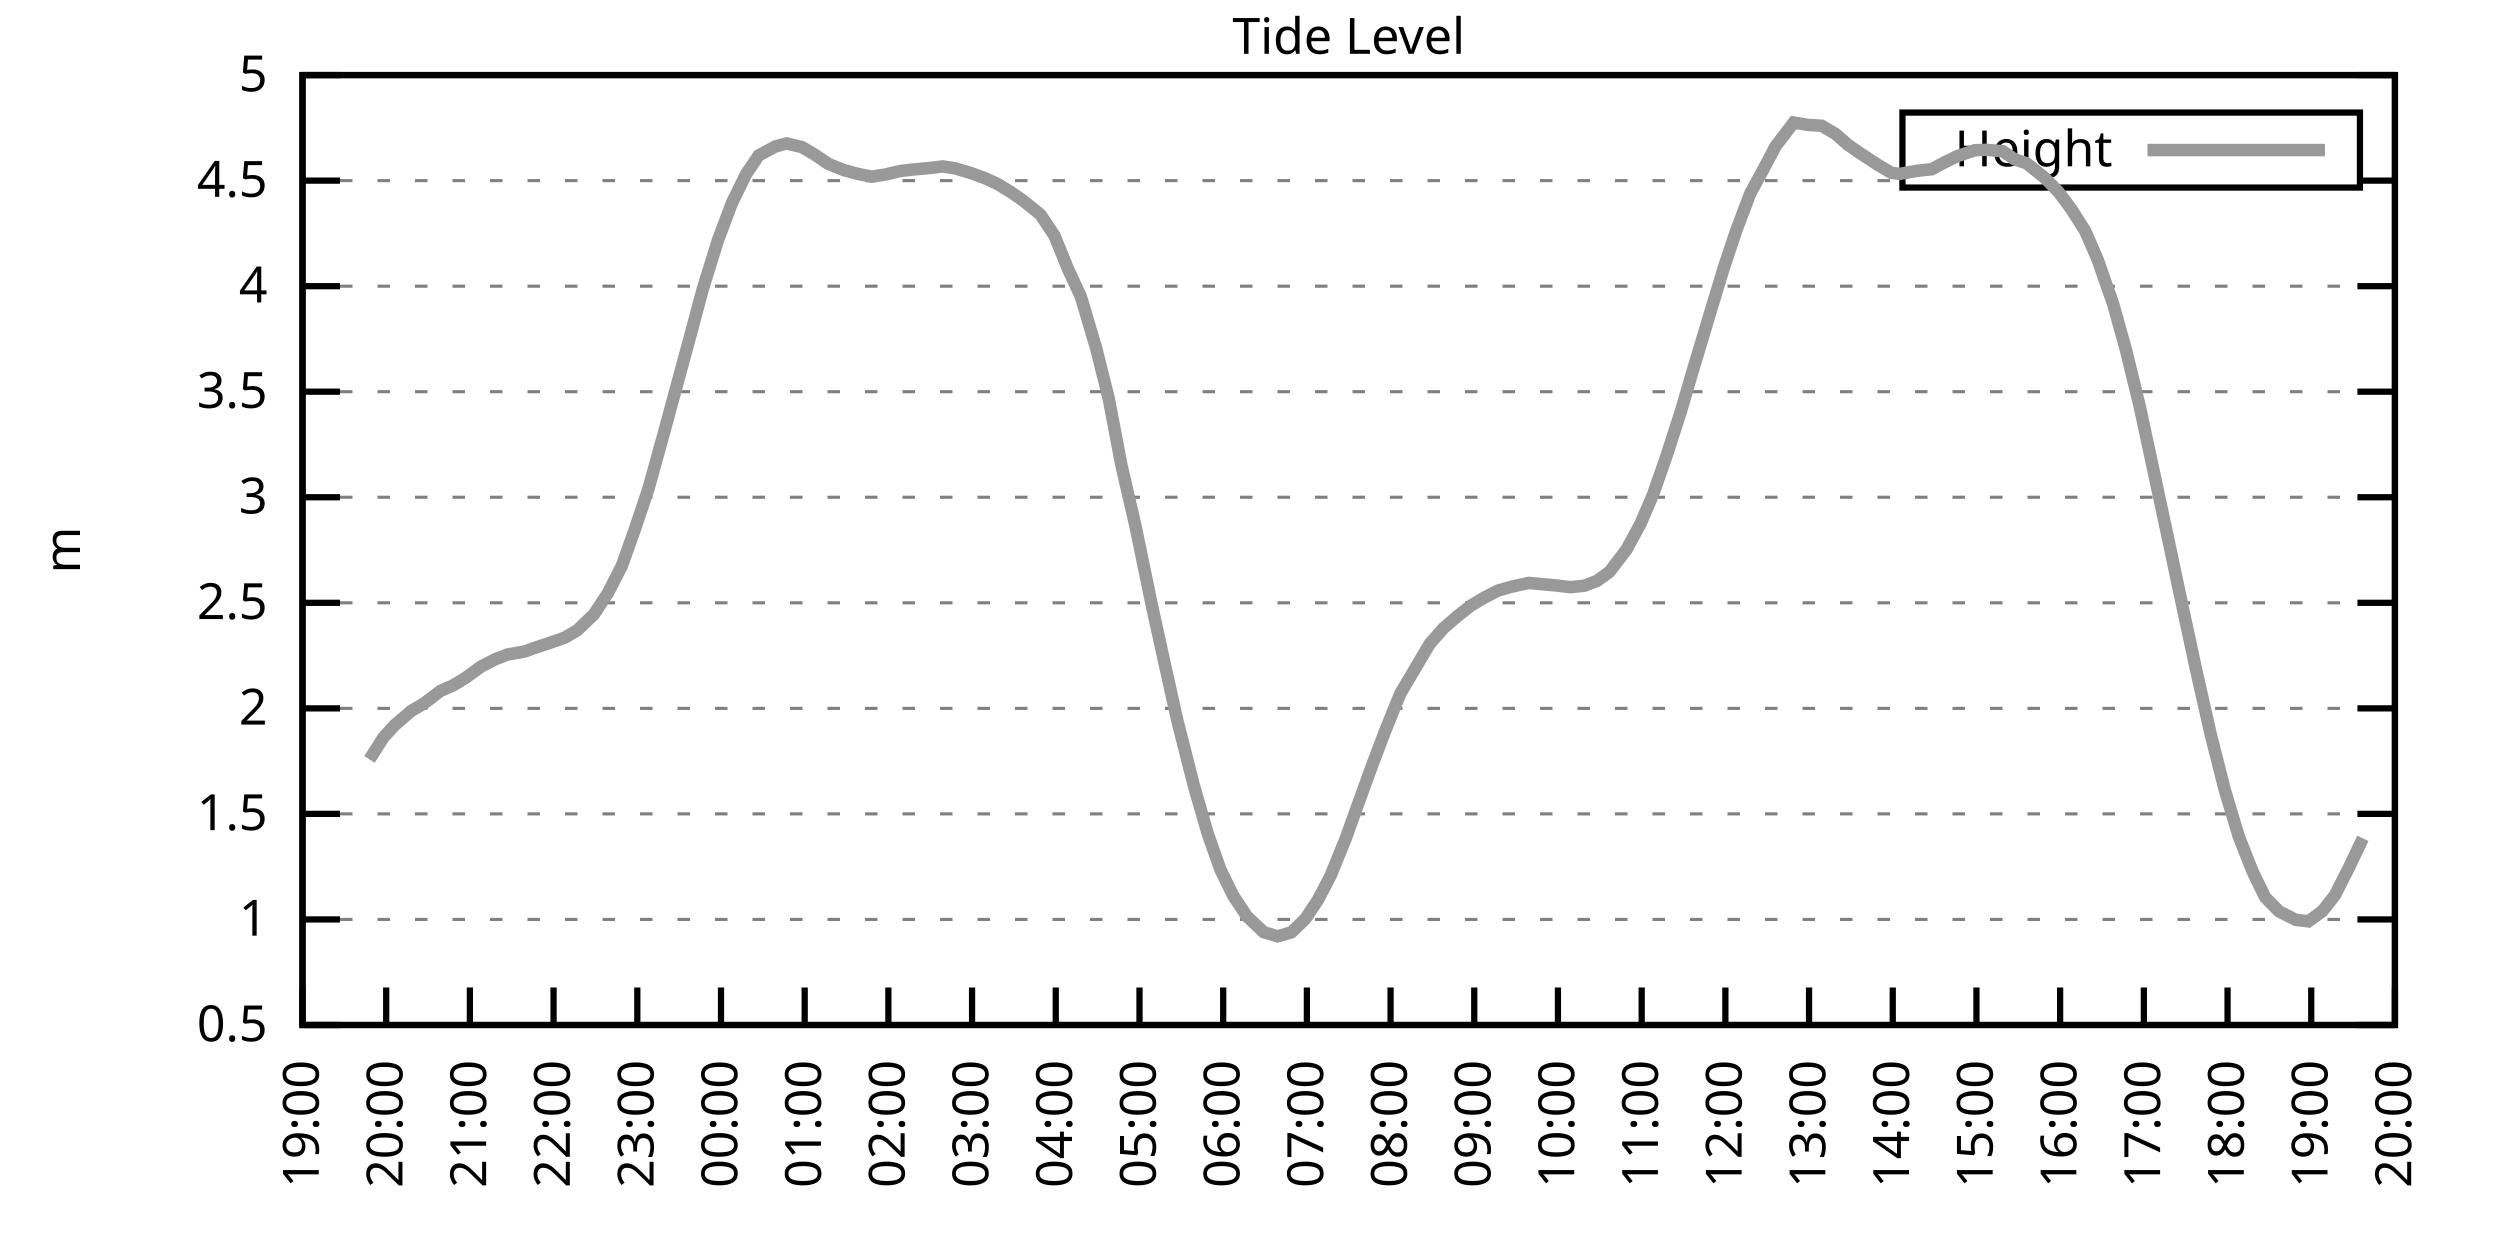
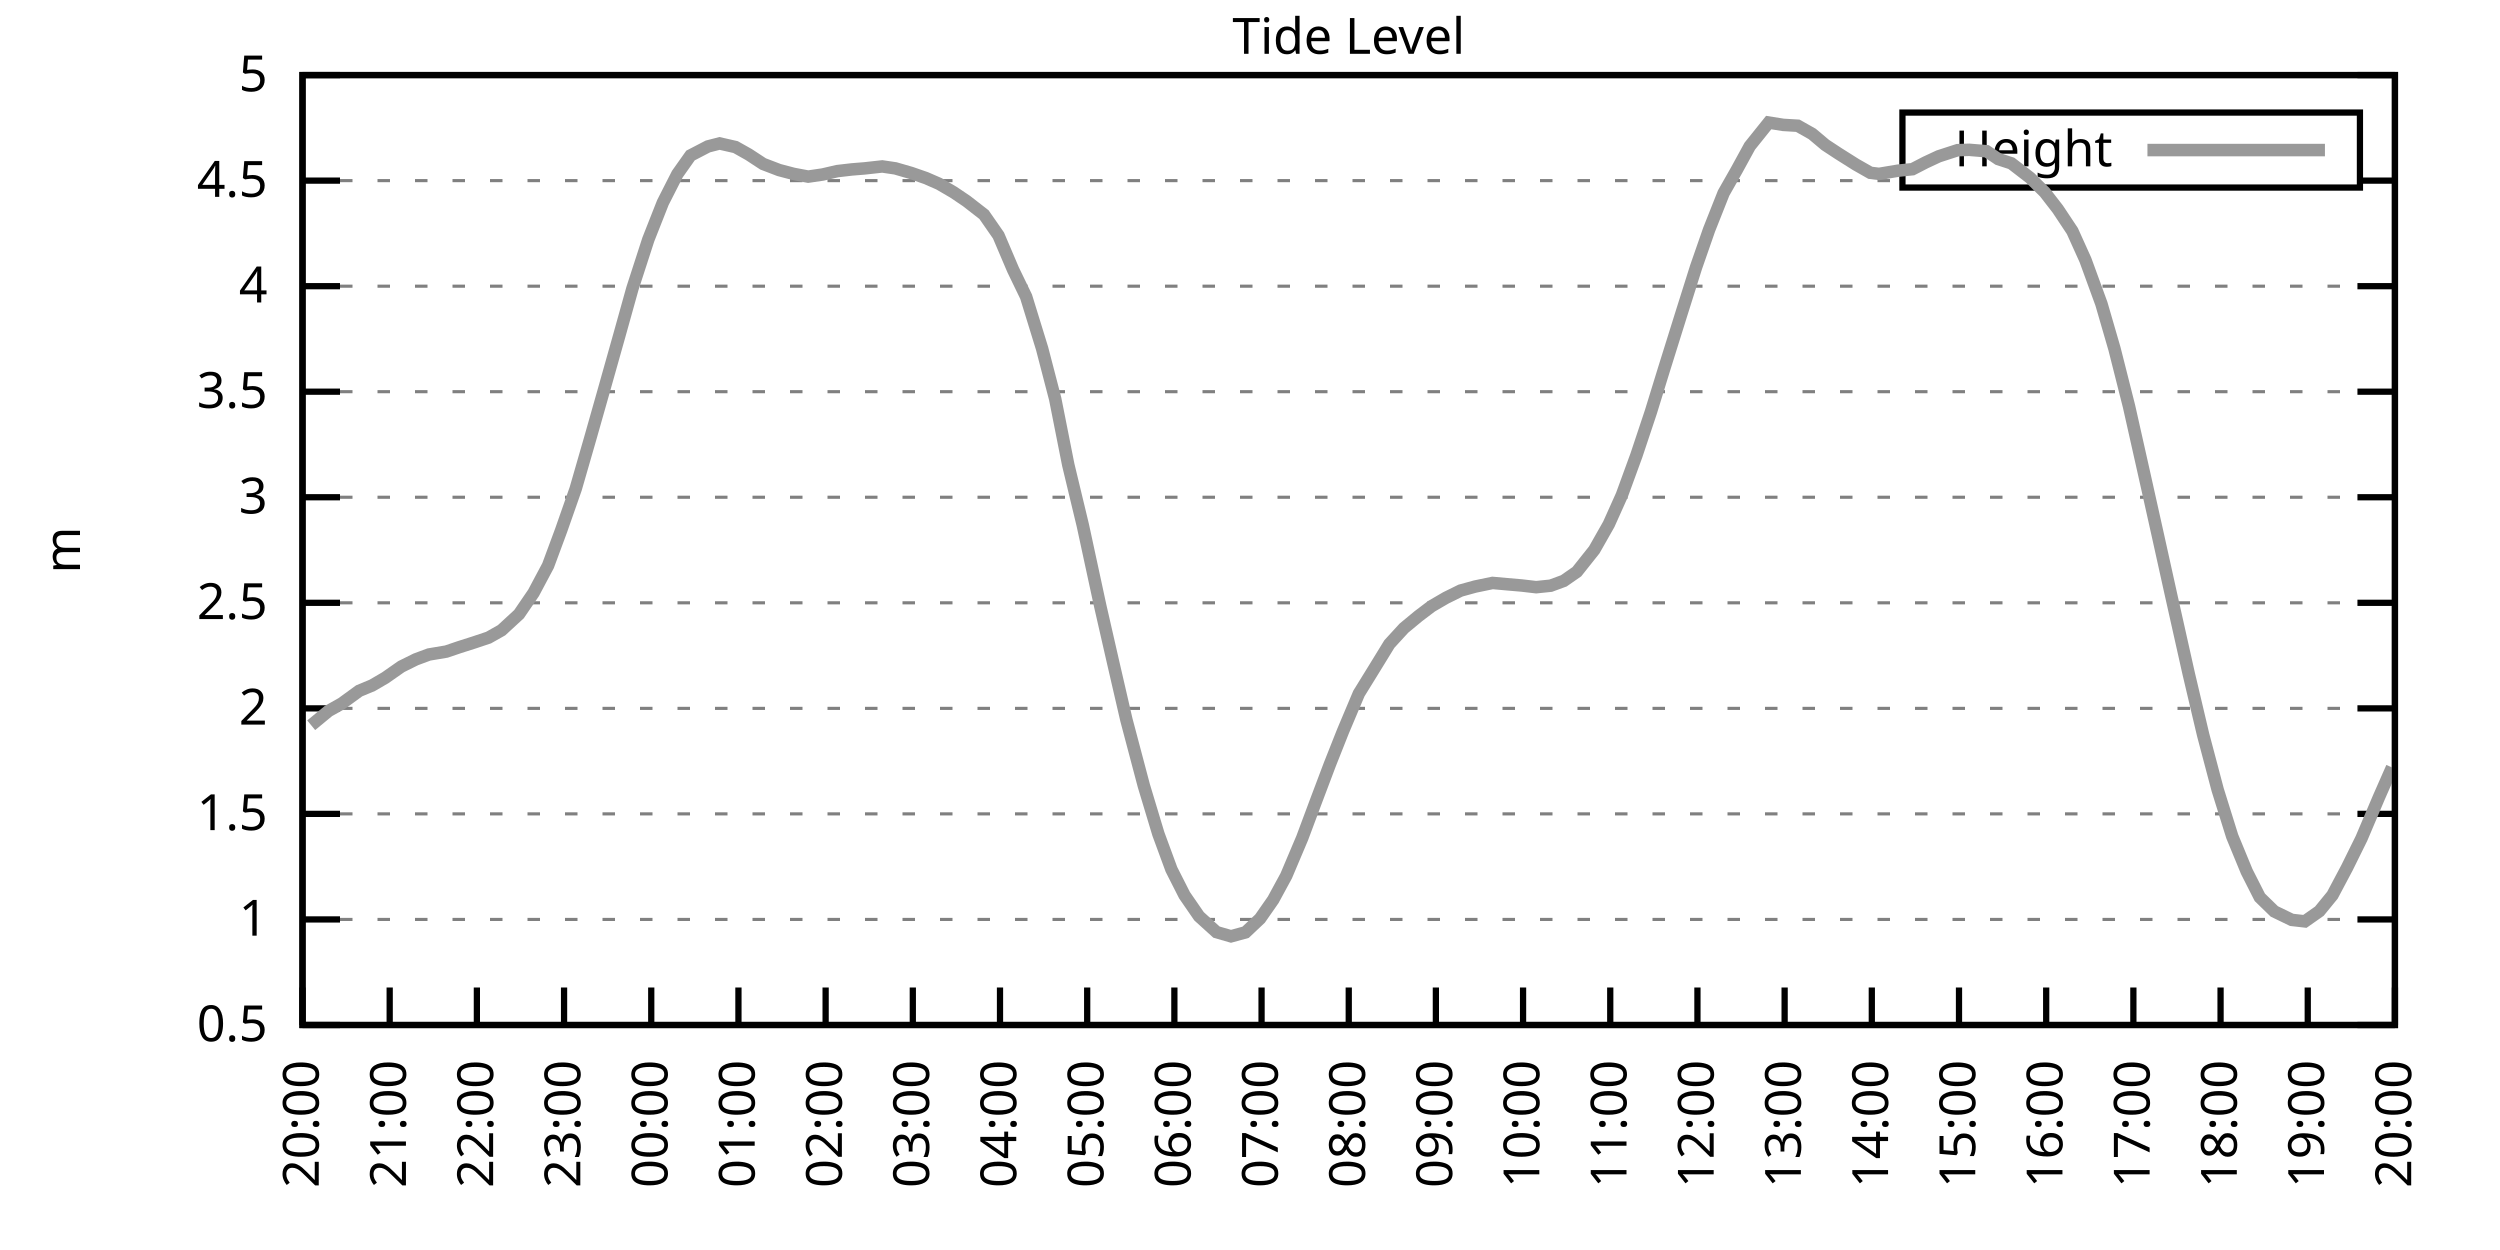
<svg xmlns="http://www.w3.org/2000/svg" xmlns:xlink="http://www.w3.org/1999/xlink" width="400" height="200" viewBox="0 0 400 200">
  <g id="gnuplot_canvas">
    <rect x="0" y="0" width="400" height="200" fill="none" />
    <defs>
      <circle id="gpDot" r="0.5" stroke-width="0.5" stroke="currentColor" />
      <path id="gpPt0" stroke-width="0.333" stroke="currentColor" d="M-1,0 h2 M0,-1 v2" />
      <path id="gpPt1" stroke-width="0.333" stroke="currentColor" d="M-1,-1 L1,1 M1,-1 L-1,1" />
      <path id="gpPt2" stroke-width="0.333" stroke="currentColor" d="M-1,0 L1,0 M0,-1 L0,1 M-1,-1 L1,1 M-1,1 L1,-1" />
      <rect id="gpPt3" stroke-width="0.333" stroke="currentColor" x="-1" y="-1" width="2" height="2" />
      <rect id="gpPt4" stroke-width="0.333" stroke="currentColor" fill="currentColor" x="-1" y="-1" width="2" height="2" />
      <circle id="gpPt5" stroke-width="0.333" stroke="currentColor" cx="0" cy="0" r="1" />
      <use xlink:href="#gpPt5" id="gpPt6" fill="currentColor" stroke="none" />
      <path id="gpPt7" stroke-width="0.333" stroke="currentColor" d="M0,-1.33 L-1.33,0.67 L1.33,0.67 z" />
      <use xlink:href="#gpPt7" id="gpPt8" fill="currentColor" stroke="none" />
      <use xlink:href="#gpPt7" id="gpPt9" stroke="currentColor" transform="rotate(180)" />
      <use xlink:href="#gpPt9" id="gpPt10" fill="currentColor" stroke="none" />
      <use xlink:href="#gpPt3" id="gpPt11" stroke="currentColor" transform="rotate(45)" />
      <use xlink:href="#gpPt11" id="gpPt12" fill="currentColor" stroke="none" />
      <path id="gpPt13" stroke-width="0.333" stroke="currentColor" d="M0,1.330 L1.265,0.411 L0.782,-1.067 L-0.782,-1.076 L-1.265,0.411 z" />
      <use xlink:href="#gpPt13" id="gpPt14" fill="currentColor" stroke="none" />
      <filter id="textbox" filterUnits="objectBoundingBox" x="0" y="0" height="1" width="1">
        <feFlood flood-color="white" flood-opacity="1" result="bgnd" />
        <feComposite in="SourceGraphic" in2="bgnd" operator="atop" />
      </filter>
      <filter id="greybox" filterUnits="objectBoundingBox" x="0" y="0" height="1" width="1">
        <feFlood flood-color="lightgrey" flood-opacity="1" result="grey" />
        <feComposite in="SourceGraphic" in2="grey" operator="atop" />
      </filter>
    </defs>
    <g fill="none" color="white" stroke="currentColor" stroke-width="1.00" stroke-linecap="butt" stroke-linejoin="miter">
</g>
    <g fill="none" color="black" stroke="currentColor" stroke-width="1.00" stroke-linecap="butt" stroke-linejoin="miter">
      <g stroke="none" shape-rendering="crispEdges">
        <polygon fill="rgb(255, 255, 255)" points="48.40,164.00 383.18,164.00 383.18,12.02 48.40,12.02 " />
      </g>
    </g>
    <g fill="none" color="black" stroke="currentColor" stroke-width="1.00" stroke-linecap="butt" stroke-linejoin="miter">
</g>
    <g fill="none" color="black" stroke="black" stroke-width="0.50" stroke-linecap="butt" stroke-linejoin="miter">
</g>
    <g fill="none" color="gray" stroke="currentColor" stroke-width="0.50" stroke-linecap="butt" stroke-linejoin="miter">
      <path stroke="gray" stroke-dasharray="2,4" class="gridline" d="M48.40,164.00 L383.19,164.00  " />
    </g>
    <g fill="none" color="gray" stroke="gray" stroke-width="1.00" stroke-linecap="butt" stroke-linejoin="miter">
</g>
    <g fill="none" color="black" stroke="currentColor" stroke-width="1.00" stroke-linecap="butt" stroke-linejoin="miter">
      <path stroke="black" d="M48.40,164.00 L54.40,164.00 M383.19,164.00 L377.19,164.00  " />
      <g transform="translate(42.80,166.60)" stroke="none" fill="black" font-family="Sans" font-size="8.00" text-anchor="end">
        <text>
          <tspan font-family="Sans"> 0.5</tspan>
        </text>
      </g>
    </g>
    <g fill="none" color="black" stroke="currentColor" stroke-width="1.00" stroke-linecap="butt" stroke-linejoin="miter">
</g>
    <g fill="none" color="black" stroke="black" stroke-width="0.50" stroke-linecap="butt" stroke-linejoin="miter">
</g>
    <g fill="none" color="gray" stroke="currentColor" stroke-width="0.50" stroke-linecap="butt" stroke-linejoin="miter">
      <path stroke="gray" stroke-dasharray="2,4" class="gridline" d="M48.40,147.11 L383.19,147.11  " />
    </g>
    <g fill="none" color="gray" stroke="gray" stroke-width="1.00" stroke-linecap="butt" stroke-linejoin="miter">
</g>
    <g fill="none" color="black" stroke="currentColor" stroke-width="1.00" stroke-linecap="butt" stroke-linejoin="miter">
      <path stroke="black" d="M48.40,147.11 L54.40,147.11 M383.19,147.11 L377.19,147.11  " />
      <g transform="translate(42.80,149.71)" stroke="none" fill="black" font-family="Sans" font-size="8.00" text-anchor="end">
        <text>
          <tspan font-family="Sans"> 1</tspan>
        </text>
      </g>
    </g>
    <g fill="none" color="black" stroke="currentColor" stroke-width="1.00" stroke-linecap="butt" stroke-linejoin="miter">
</g>
    <g fill="none" color="black" stroke="black" stroke-width="0.50" stroke-linecap="butt" stroke-linejoin="miter">
</g>
    <g fill="none" color="gray" stroke="currentColor" stroke-width="0.50" stroke-linecap="butt" stroke-linejoin="miter">
      <path stroke="gray" stroke-dasharray="2,4" class="gridline" d="M48.40,130.22 L383.19,130.22  " />
    </g>
    <g fill="none" color="gray" stroke="gray" stroke-width="1.00" stroke-linecap="butt" stroke-linejoin="miter">
</g>
    <g fill="none" color="black" stroke="currentColor" stroke-width="1.00" stroke-linecap="butt" stroke-linejoin="miter">
      <path stroke="black" d="M48.40,130.22 L54.40,130.22 M383.19,130.22 L377.19,130.22  " />
      <g transform="translate(42.80,132.82)" stroke="none" fill="black" font-family="Sans" font-size="8.00" text-anchor="end">
        <text>
          <tspan font-family="Sans"> 1.5</tspan>
        </text>
      </g>
    </g>
    <g fill="none" color="black" stroke="currentColor" stroke-width="1.00" stroke-linecap="butt" stroke-linejoin="miter">
</g>
    <g fill="none" color="black" stroke="black" stroke-width="0.50" stroke-linecap="butt" stroke-linejoin="miter">
</g>
    <g fill="none" color="gray" stroke="currentColor" stroke-width="0.50" stroke-linecap="butt" stroke-linejoin="miter">
      <path stroke="gray" stroke-dasharray="2,4" class="gridline" d="M48.40,113.34 L383.19,113.34  " />
    </g>
    <g fill="none" color="gray" stroke="gray" stroke-width="1.00" stroke-linecap="butt" stroke-linejoin="miter">
</g>
    <g fill="none" color="black" stroke="currentColor" stroke-width="1.00" stroke-linecap="butt" stroke-linejoin="miter">
      <path stroke="black" d="M48.40,113.34 L54.40,113.34 M383.19,113.34 L377.19,113.34  " />
      <g transform="translate(42.80,115.94)" stroke="none" fill="black" font-family="Sans" font-size="8.00" text-anchor="end">
        <text>
          <tspan font-family="Sans"> 2</tspan>
        </text>
      </g>
    </g>
    <g fill="none" color="black" stroke="currentColor" stroke-width="1.00" stroke-linecap="butt" stroke-linejoin="miter">
</g>
    <g fill="none" color="black" stroke="black" stroke-width="0.50" stroke-linecap="butt" stroke-linejoin="miter">
</g>
    <g fill="none" color="gray" stroke="currentColor" stroke-width="0.50" stroke-linecap="butt" stroke-linejoin="miter">
      <path stroke="gray" stroke-dasharray="2,4" class="gridline" d="M48.40,96.45 L383.19,96.45  " />
    </g>
    <g fill="none" color="gray" stroke="gray" stroke-width="1.00" stroke-linecap="butt" stroke-linejoin="miter">
</g>
    <g fill="none" color="black" stroke="currentColor" stroke-width="1.00" stroke-linecap="butt" stroke-linejoin="miter">
      <path stroke="black" d="M48.40,96.45 L54.40,96.45 M383.19,96.45 L377.19,96.45  " />
      <g transform="translate(42.80,99.05)" stroke="none" fill="black" font-family="Sans" font-size="8.00" text-anchor="end">
        <text>
          <tspan font-family="Sans"> 2.5</tspan>
        </text>
      </g>
    </g>
    <g fill="none" color="black" stroke="currentColor" stroke-width="1.00" stroke-linecap="butt" stroke-linejoin="miter">
</g>
    <g fill="none" color="black" stroke="black" stroke-width="0.50" stroke-linecap="butt" stroke-linejoin="miter">
</g>
    <g fill="none" color="gray" stroke="currentColor" stroke-width="0.50" stroke-linecap="butt" stroke-linejoin="miter">
      <path stroke="gray" stroke-dasharray="2,4" class="gridline" d="M48.40,79.56 L383.19,79.56  " />
    </g>
    <g fill="none" color="gray" stroke="gray" stroke-width="1.00" stroke-linecap="butt" stroke-linejoin="miter">
</g>
    <g fill="none" color="black" stroke="currentColor" stroke-width="1.00" stroke-linecap="butt" stroke-linejoin="miter">
      <path stroke="black" d="M48.40,79.56 L54.40,79.56 M383.19,79.56 L377.19,79.56  " />
      <g transform="translate(42.80,82.16)" stroke="none" fill="black" font-family="Sans" font-size="8.00" text-anchor="end">
        <text>
          <tspan font-family="Sans"> 3</tspan>
        </text>
      </g>
    </g>
    <g fill="none" color="black" stroke="currentColor" stroke-width="1.00" stroke-linecap="butt" stroke-linejoin="miter">
</g>
    <g fill="none" color="black" stroke="black" stroke-width="0.50" stroke-linecap="butt" stroke-linejoin="miter">
</g>
    <g fill="none" color="gray" stroke="currentColor" stroke-width="0.50" stroke-linecap="butt" stroke-linejoin="miter">
      <path stroke="gray" stroke-dasharray="2,4" class="gridline" d="M48.40,62.67 L383.19,62.67  " />
    </g>
    <g fill="none" color="gray" stroke="gray" stroke-width="1.00" stroke-linecap="butt" stroke-linejoin="miter">
</g>
    <g fill="none" color="black" stroke="currentColor" stroke-width="1.00" stroke-linecap="butt" stroke-linejoin="miter">
      <path stroke="black" d="M48.40,62.67 L54.40,62.67 M383.19,62.67 L377.19,62.67  " />
      <g transform="translate(42.80,65.27)" stroke="none" fill="black" font-family="Sans" font-size="8.00" text-anchor="end">
        <text>
          <tspan font-family="Sans"> 3.5</tspan>
        </text>
      </g>
    </g>
    <g fill="none" color="black" stroke="currentColor" stroke-width="1.00" stroke-linecap="butt" stroke-linejoin="miter">
</g>
    <g fill="none" color="black" stroke="black" stroke-width="0.50" stroke-linecap="butt" stroke-linejoin="miter">
</g>
    <g fill="none" color="gray" stroke="currentColor" stroke-width="0.50" stroke-linecap="butt" stroke-linejoin="miter">
      <path stroke="gray" stroke-dasharray="2,4" class="gridline" d="M48.40,45.79 L383.19,45.79  " />
    </g>
    <g fill="none" color="gray" stroke="gray" stroke-width="1.00" stroke-linecap="butt" stroke-linejoin="miter">
</g>
    <g fill="none" color="black" stroke="currentColor" stroke-width="1.00" stroke-linecap="butt" stroke-linejoin="miter">
      <path stroke="black" d="M48.40,45.79 L54.40,45.79 M383.19,45.79 L377.19,45.79  " />
      <g transform="translate(42.80,48.39)" stroke="none" fill="black" font-family="Sans" font-size="8.00" text-anchor="end">
        <text>
          <tspan font-family="Sans"> 4</tspan>
        </text>
      </g>
    </g>
    <g fill="none" color="black" stroke="currentColor" stroke-width="1.00" stroke-linecap="butt" stroke-linejoin="miter">
</g>
    <g fill="none" color="black" stroke="black" stroke-width="0.50" stroke-linecap="butt" stroke-linejoin="miter">
</g>
    <g fill="none" color="gray" stroke="currentColor" stroke-width="0.50" stroke-linecap="butt" stroke-linejoin="miter">
      <path stroke="gray" stroke-dasharray="2,4" class="gridline" d="M48.40,28.90 L304.39,28.90 M377.59,28.90 L383.19,28.90  " />
    </g>
    <g fill="none" color="gray" stroke="gray" stroke-width="1.00" stroke-linecap="butt" stroke-linejoin="miter">
</g>
    <g fill="none" color="black" stroke="currentColor" stroke-width="1.00" stroke-linecap="butt" stroke-linejoin="miter">
      <path stroke="black" d="M48.40,28.90 L54.40,28.90 M383.19,28.90 L377.19,28.90  " />
      <g transform="translate(42.80,31.50)" stroke="none" fill="black" font-family="Sans" font-size="8.00" text-anchor="end">
        <text>
          <tspan font-family="Sans"> 4.5</tspan>
        </text>
      </g>
    </g>
    <g fill="none" color="black" stroke="currentColor" stroke-width="1.00" stroke-linecap="butt" stroke-linejoin="miter">
</g>
    <g fill="none" color="black" stroke="black" stroke-width="0.50" stroke-linecap="butt" stroke-linejoin="miter">
</g>
    <g fill="none" color="gray" stroke="currentColor" stroke-width="0.50" stroke-linecap="butt" stroke-linejoin="miter">
      <path stroke="gray" stroke-dasharray="2,4" class="gridline" d="M48.40,12.01 L383.19,12.01  " />
    </g>
    <g fill="none" color="gray" stroke="gray" stroke-width="1.00" stroke-linecap="butt" stroke-linejoin="miter">
</g>
    <g fill="none" color="black" stroke="currentColor" stroke-width="1.00" stroke-linecap="butt" stroke-linejoin="miter">
      <path stroke="black" d="M48.40,12.01 L54.40,12.01 M383.19,12.01 L377.19,12.01  " />
      <g transform="translate(42.80,14.61)" stroke="none" fill="black" font-family="Sans" font-size="8.00" text-anchor="end">
        <text>
          <tspan font-family="Sans"> 5</tspan>
        </text>
      </g>
    </g>
    <g fill="none" color="black" stroke="currentColor" stroke-width="1.00" stroke-linecap="butt" stroke-linejoin="miter">
      <path stroke="black" d="M48.40,164.00 L48.40,158.00  " />
      <g transform="translate(51.00,169.60) rotate(270.00)" stroke="none" fill="black" font-family="Sans" font-size="8.00" text-anchor="end">
        <text>
-           <tspan font-family="Sans">19:00</tspan>
-         </text>
-       </g>
-     </g>
-     <g fill="none" color="black" stroke="currentColor" stroke-width="1.00" stroke-linecap="butt" stroke-linejoin="miter">
-       <path stroke="black" d="M61.79,164.00 L61.79,158.00  " />
-       <g transform="translate(64.39,169.60) rotate(270.00)" stroke="none" fill="black" font-family="Sans" font-size="8.00" text-anchor="end">
-         <text>
          <tspan font-family="Sans">20:00</tspan>
        </text>
      </g>
    </g>
    <g fill="none" color="black" stroke="currentColor" stroke-width="1.00" stroke-linecap="butt" stroke-linejoin="miter">
-       <path stroke="black" d="M75.18,164.00 L75.18,158.00  " />
-       <g transform="translate(77.78,169.60) rotate(270.00)" stroke="none" fill="black" font-family="Sans" font-size="8.00" text-anchor="end">
+       <path stroke="black" d="M62.35,164.00 L62.35,158.00  " />
+       <g transform="translate(64.95,169.60) rotate(270.00)" stroke="none" fill="black" font-family="Sans" font-size="8.00" text-anchor="end">
        <text>
          <tspan font-family="Sans">21:00</tspan>
        </text>
      </g>
    </g>
    <g fill="none" color="black" stroke="currentColor" stroke-width="1.00" stroke-linecap="butt" stroke-linejoin="miter">
-       <path stroke="black" d="M88.57,164.00 L88.57,158.00  " />
-       <g transform="translate(91.17,169.60) rotate(270.00)" stroke="none" fill="black" font-family="Sans" font-size="8.00" text-anchor="end">
+       <path stroke="black" d="M76.30,164.00 L76.30,158.00  " />
+       <g transform="translate(78.90,169.60) rotate(270.00)" stroke="none" fill="black" font-family="Sans" font-size="8.00" text-anchor="end">
        <text>
          <tspan font-family="Sans">22:00</tspan>
        </text>
      </g>
    </g>
    <g fill="none" color="black" stroke="currentColor" stroke-width="1.00" stroke-linecap="butt" stroke-linejoin="miter">
-       <path stroke="black" d="M101.97,164.00 L101.97,158.00  " />
-       <g transform="translate(104.57,169.60) rotate(270.00)" stroke="none" fill="black" font-family="Sans" font-size="8.00" text-anchor="end">
+       <path stroke="black" d="M90.25,164.00 L90.25,158.00  " />
+       <g transform="translate(92.85,169.60) rotate(270.00)" stroke="none" fill="black" font-family="Sans" font-size="8.00" text-anchor="end">
        <text>
          <tspan font-family="Sans">23:00</tspan>
        </text>
      </g>
    </g>
    <g fill="none" color="black" stroke="currentColor" stroke-width="1.00" stroke-linecap="butt" stroke-linejoin="miter">
-       <path stroke="black" d="M115.36,164.00 L115.36,158.00  " />
-       <g transform="translate(117.96,169.60) rotate(270.00)" stroke="none" fill="black" font-family="Sans" font-size="8.00" text-anchor="end">
+       <path stroke="black" d="M104.20,164.00 L104.20,158.00  " />
+       <g transform="translate(106.80,169.60) rotate(270.00)" stroke="none" fill="black" font-family="Sans" font-size="8.00" text-anchor="end">
        <text>
          <tspan font-family="Sans">00:00</tspan>
        </text>
      </g>
    </g>
    <g fill="none" color="black" stroke="currentColor" stroke-width="1.00" stroke-linecap="butt" stroke-linejoin="miter">
-       <path stroke="black" d="M128.75,164.00 L128.75,158.00  " />
-       <g transform="translate(131.35,169.60) rotate(270.00)" stroke="none" fill="black" font-family="Sans" font-size="8.00" text-anchor="end">
+       <path stroke="black" d="M118.15,164.00 L118.15,158.00  " />
+       <g transform="translate(120.75,169.60) rotate(270.00)" stroke="none" fill="black" font-family="Sans" font-size="8.00" text-anchor="end">
        <text>
          <tspan font-family="Sans">01:00</tspan>
        </text>
      </g>
    </g>
    <g fill="none" color="black" stroke="currentColor" stroke-width="1.00" stroke-linecap="butt" stroke-linejoin="miter">
-       <path stroke="black" d="M142.14,164.00 L142.14,158.00  " />
-       <g transform="translate(144.74,169.60) rotate(270.00)" stroke="none" fill="black" font-family="Sans" font-size="8.00" text-anchor="end">
+       <path stroke="black" d="M132.10,164.00 L132.10,158.00  " />
+       <g transform="translate(134.70,169.60) rotate(270.00)" stroke="none" fill="black" font-family="Sans" font-size="8.00" text-anchor="end">
        <text>
          <tspan font-family="Sans">02:00</tspan>
        </text>
      </g>
    </g>
    <g fill="none" color="black" stroke="currentColor" stroke-width="1.00" stroke-linecap="butt" stroke-linejoin="miter">
-       <path stroke="black" d="M155.53,164.00 L155.53,158.00  " />
-       <g transform="translate(158.13,169.60) rotate(270.00)" stroke="none" fill="black" font-family="Sans" font-size="8.00" text-anchor="end">
+       <path stroke="black" d="M146.05,164.00 L146.05,158.00  " />
+       <g transform="translate(148.65,169.60) rotate(270.00)" stroke="none" fill="black" font-family="Sans" font-size="8.00" text-anchor="end">
        <text>
          <tspan font-family="Sans">03:00</tspan>
        </text>
      </g>
    </g>
    <g fill="none" color="black" stroke="currentColor" stroke-width="1.00" stroke-linecap="butt" stroke-linejoin="miter">
-       <path stroke="black" d="M168.92,164.00 L168.92,158.00  " />
-       <g transform="translate(171.52,169.60) rotate(270.00)" stroke="none" fill="black" font-family="Sans" font-size="8.00" text-anchor="end">
+       <path stroke="black" d="M160.00,164.00 L160.00,158.00  " />
+       <g transform="translate(162.60,169.60) rotate(270.00)" stroke="none" fill="black" font-family="Sans" font-size="8.00" text-anchor="end">
        <text>
          <tspan font-family="Sans">04:00</tspan>
        </text>
      </g>
    </g>
    <g fill="none" color="black" stroke="currentColor" stroke-width="1.00" stroke-linecap="butt" stroke-linejoin="miter">
-       <path stroke="black" d="M182.32,164.00 L182.32,158.00  " />
-       <g transform="translate(184.92,169.60) rotate(270.00)" stroke="none" fill="black" font-family="Sans" font-size="8.00" text-anchor="end">
+       <path stroke="black" d="M173.95,164.00 L173.95,158.00  " />
+       <g transform="translate(176.55,169.60) rotate(270.00)" stroke="none" fill="black" font-family="Sans" font-size="8.00" text-anchor="end">
        <text>
          <tspan font-family="Sans">05:00</tspan>
        </text>
      </g>
    </g>
    <g fill="none" color="black" stroke="currentColor" stroke-width="1.00" stroke-linecap="butt" stroke-linejoin="miter">
-       <path stroke="black" d="M195.71,164.00 L195.71,158.00  " />
-       <g transform="translate(198.31,169.60) rotate(270.00)" stroke="none" fill="black" font-family="Sans" font-size="8.00" text-anchor="end">
+       <path stroke="black" d="M187.90,164.00 L187.90,158.00  " />
+       <g transform="translate(190.50,169.60) rotate(270.00)" stroke="none" fill="black" font-family="Sans" font-size="8.00" text-anchor="end">
        <text>
          <tspan font-family="Sans">06:00</tspan>
        </text>
      </g>
    </g>
    <g fill="none" color="black" stroke="currentColor" stroke-width="1.00" stroke-linecap="butt" stroke-linejoin="miter">
-       <path stroke="black" d="M209.10,164.00 L209.10,158.00  " />
-       <g transform="translate(211.70,169.60) rotate(270.00)" stroke="none" fill="black" font-family="Sans" font-size="8.00" text-anchor="end">
+       <path stroke="black" d="M201.85,164.00 L201.85,158.00  " />
+       <g transform="translate(204.45,169.60) rotate(270.00)" stroke="none" fill="black" font-family="Sans" font-size="8.00" text-anchor="end">
        <text>
          <tspan font-family="Sans">07:00</tspan>
        </text>
      </g>
    </g>
    <g fill="none" color="black" stroke="currentColor" stroke-width="1.00" stroke-linecap="butt" stroke-linejoin="miter">
-       <path stroke="black" d="M222.49,164.00 L222.49,158.00  " />
-       <g transform="translate(225.09,169.60) rotate(270.00)" stroke="none" fill="black" font-family="Sans" font-size="8.00" text-anchor="end">
+       <path stroke="black" d="M215.80,164.00 L215.80,158.00  " />
+       <g transform="translate(218.40,169.60) rotate(270.00)" stroke="none" fill="black" font-family="Sans" font-size="8.00" text-anchor="end">
        <text>
          <tspan font-family="Sans">08:00</tspan>
        </text>
      </g>
    </g>
    <g fill="none" color="black" stroke="currentColor" stroke-width="1.00" stroke-linecap="butt" stroke-linejoin="miter">
-       <path stroke="black" d="M235.88,164.00 L235.88,158.00  " />
-       <g transform="translate(238.48,169.60) rotate(270.00)" stroke="none" fill="black" font-family="Sans" font-size="8.00" text-anchor="end">
+       <path stroke="black" d="M229.74,164.00 L229.74,158.00  " />
+       <g transform="translate(232.34,169.60) rotate(270.00)" stroke="none" fill="black" font-family="Sans" font-size="8.00" text-anchor="end">
        <text>
          <tspan font-family="Sans">09:00</tspan>
        </text>
      </g>
    </g>
    <g fill="none" color="black" stroke="currentColor" stroke-width="1.00" stroke-linecap="butt" stroke-linejoin="miter">
-       <path stroke="black" d="M249.27,164.00 L249.27,158.00  " />
-       <g transform="translate(251.87,169.60) rotate(270.00)" stroke="none" fill="black" font-family="Sans" font-size="8.00" text-anchor="end">
+       <path stroke="black" d="M243.69,164.00 L243.69,158.00  " />
+       <g transform="translate(246.29,169.60) rotate(270.00)" stroke="none" fill="black" font-family="Sans" font-size="8.00" text-anchor="end">
        <text>
          <tspan font-family="Sans">10:00</tspan>
        </text>
      </g>
    </g>
    <g fill="none" color="black" stroke="currentColor" stroke-width="1.00" stroke-linecap="butt" stroke-linejoin="miter">
-       <path stroke="black" d="M262.67,164.00 L262.67,158.00  " />
-       <g transform="translate(265.27,169.60) rotate(270.00)" stroke="none" fill="black" font-family="Sans" font-size="8.00" text-anchor="end">
+       <path stroke="black" d="M257.64,164.00 L257.64,158.00  " />
+       <g transform="translate(260.24,169.60) rotate(270.00)" stroke="none" fill="black" font-family="Sans" font-size="8.00" text-anchor="end">
        <text>
          <tspan font-family="Sans">11:00</tspan>
        </text>
      </g>
    </g>
    <g fill="none" color="black" stroke="currentColor" stroke-width="1.00" stroke-linecap="butt" stroke-linejoin="miter">
-       <path stroke="black" d="M276.06,164.00 L276.06,158.00  " />
-       <g transform="translate(278.66,169.60) rotate(270.00)" stroke="none" fill="black" font-family="Sans" font-size="8.00" text-anchor="end">
+       <path stroke="black" d="M271.59,164.00 L271.59,158.00  " />
+       <g transform="translate(274.19,169.60) rotate(270.00)" stroke="none" fill="black" font-family="Sans" font-size="8.00" text-anchor="end">
        <text>
          <tspan font-family="Sans">12:00</tspan>
        </text>
      </g>
    </g>
    <g fill="none" color="black" stroke="currentColor" stroke-width="1.00" stroke-linecap="butt" stroke-linejoin="miter">
-       <path stroke="black" d="M289.45,164.00 L289.45,158.00  " />
-       <g transform="translate(292.05,169.60) rotate(270.00)" stroke="none" fill="black" font-family="Sans" font-size="8.00" text-anchor="end">
+       <path stroke="black" d="M285.54,164.00 L285.54,158.00  " />
+       <g transform="translate(288.14,169.60) rotate(270.00)" stroke="none" fill="black" font-family="Sans" font-size="8.00" text-anchor="end">
        <text>
          <tspan font-family="Sans">13:00</tspan>
        </text>
      </g>
    </g>
    <g fill="none" color="black" stroke="currentColor" stroke-width="1.00" stroke-linecap="butt" stroke-linejoin="miter">
-       <path stroke="black" d="M302.84,164.00 L302.84,158.00  " />
-       <g transform="translate(305.44,169.60) rotate(270.00)" stroke="none" fill="black" font-family="Sans" font-size="8.00" text-anchor="end">
+       <path stroke="black" d="M299.49,164.00 L299.49,158.00  " />
+       <g transform="translate(302.09,169.60) rotate(270.00)" stroke="none" fill="black" font-family="Sans" font-size="8.00" text-anchor="end">
        <text>
          <tspan font-family="Sans">14:00</tspan>
        </text>
      </g>
    </g>
    <g fill="none" color="black" stroke="currentColor" stroke-width="1.00" stroke-linecap="butt" stroke-linejoin="miter">
-       <path stroke="black" d="M316.23,164.00 L316.23,158.00  " />
-       <g transform="translate(318.83,169.60) rotate(270.00)" stroke="none" fill="black" font-family="Sans" font-size="8.00" text-anchor="end">
+       <path stroke="black" d="M313.44,164.00 L313.44,158.00  " />
+       <g transform="translate(316.04,169.60) rotate(270.00)" stroke="none" fill="black" font-family="Sans" font-size="8.00" text-anchor="end">
        <text>
          <tspan font-family="Sans">15:00</tspan>
        </text>
      </g>
    </g>
    <g fill="none" color="black" stroke="currentColor" stroke-width="1.00" stroke-linecap="butt" stroke-linejoin="miter">
-       <path stroke="black" d="M329.62,164.00 L329.62,158.00  " />
-       <g transform="translate(332.22,169.60) rotate(270.00)" stroke="none" fill="black" font-family="Sans" font-size="8.00" text-anchor="end">
+       <path stroke="black" d="M327.39,164.00 L327.39,158.00  " />
+       <g transform="translate(329.99,169.60) rotate(270.00)" stroke="none" fill="black" font-family="Sans" font-size="8.00" text-anchor="end">
        <text>
          <tspan font-family="Sans">16:00</tspan>
        </text>
      </g>
    </g>
    <g fill="none" color="black" stroke="currentColor" stroke-width="1.00" stroke-linecap="butt" stroke-linejoin="miter">
-       <path stroke="black" d="M343.02,164.00 L343.02,158.00  " />
-       <g transform="translate(345.62,169.60) rotate(270.00)" stroke="none" fill="black" font-family="Sans" font-size="8.00" text-anchor="end">
+       <path stroke="black" d="M341.34,164.00 L341.34,158.00  " />
+       <g transform="translate(343.94,169.60) rotate(270.00)" stroke="none" fill="black" font-family="Sans" font-size="8.00" text-anchor="end">
        <text>
          <tspan font-family="Sans">17:00</tspan>
        </text>
      </g>
    </g>
    <g fill="none" color="black" stroke="currentColor" stroke-width="1.00" stroke-linecap="butt" stroke-linejoin="miter">
-       <path stroke="black" d="M356.41,164.00 L356.41,158.00  " />
-       <g transform="translate(359.01,169.60) rotate(270.00)" stroke="none" fill="black" font-family="Sans" font-size="8.00" text-anchor="end">
+       <path stroke="black" d="M355.29,164.00 L355.29,158.00  " />
+       <g transform="translate(357.89,169.60) rotate(270.00)" stroke="none" fill="black" font-family="Sans" font-size="8.00" text-anchor="end">
        <text>
          <tspan font-family="Sans">18:00</tspan>
        </text>
      </g>
    </g>
    <g fill="none" color="black" stroke="currentColor" stroke-width="1.00" stroke-linecap="butt" stroke-linejoin="miter">
-       <path stroke="black" d="M369.80,164.00 L369.80,158.00  " />
-       <g transform="translate(372.40,169.60) rotate(270.00)" stroke="none" fill="black" font-family="Sans" font-size="8.00" text-anchor="end">
+       <path stroke="black" d="M369.24,164.00 L369.24,158.00  " />
+       <g transform="translate(371.84,169.60) rotate(270.00)" stroke="none" fill="black" font-family="Sans" font-size="8.00" text-anchor="end">
        <text>
          <tspan font-family="Sans">19:00</tspan>
        </text>
      </g>
    </g>
    <g fill="none" color="black" stroke="currentColor" stroke-width="1.00" stroke-linecap="butt" stroke-linejoin="miter">
      <path stroke="black" d="M383.19,164.00 L383.19,158.00  " />
      <g transform="translate(385.79,169.60) rotate(270.00)" stroke="none" fill="black" font-family="Sans" font-size="8.00" text-anchor="end">
        <text>
          <tspan font-family="Sans">20:00</tspan>
        </text>
      </g>
    </g>
    <g fill="none" color="black" stroke="currentColor" stroke-width="1.00" stroke-linecap="butt" stroke-linejoin="miter">
</g>
    <g fill="none" color="black" stroke="currentColor" stroke-width="1.00" stroke-linecap="butt" stroke-linejoin="miter">
      <path stroke="black" d="M48.40,12.01 L48.40,164.00 L383.19,164.00 L383.19,12.01 L48.40,12.01 Z  " />
    </g>
    <g fill="none" color="black" stroke="currentColor" stroke-width="1.00" stroke-linecap="butt" stroke-linejoin="miter">
</g>
    <g fill="none" color="black" stroke="currentColor" stroke-width="1.00" stroke-linecap="butt" stroke-linejoin="miter">
      <path stroke="black" d="M304.39,30.01 L304.39,18.01 L377.59,18.01 L377.59,30.01 L304.39,30.01 Z  " />
    </g>
    <g id="Tide_level_plot_1">
      <g fill="none" color="white" stroke="black" stroke-width="2.00" stroke-linecap="butt" stroke-linejoin="miter">
</g>
      <g fill="none" color="black" stroke="currentColor" stroke-width="2.00" stroke-linecap="butt" stroke-linejoin="miter">
        <g transform="translate(337.99,26.61)" stroke="none" fill="black" font-family="Sans" font-size="8.00" text-anchor="end">
          <text>
            <tspan font-family="Sans">Height</tspan>
          </text>
        </g>
      </g>
      <g fill="none" color="black" stroke="currentColor" stroke-width="2.00" stroke-linecap="butt" stroke-linejoin="miter">
-         <path stroke="rgb(153, 153, 153)" d="M343.59,24.01 L371.99,24.01 M59.11,121.51 L61.35,118.00 L63.13,116.04 L65.81,113.74 L67.82,112.56 L70.50,110.53   L72.50,109.66 L74.51,108.44 L76.97,106.65 L79.20,105.50 L81.21,104.72 L83.89,104.25 L85.90,103.54 L88.13,102.80   L90.36,102.02 L92.37,100.84 L95.05,98.27 L97.28,94.86 L99.51,90.50 L101.52,84.86 L103.75,78.21 L105.98,70.17   L107.99,62.77 L110.45,53.72 L112.46,46.19 L114.91,38.32 L117.14,32.41 L119.38,27.85 L121.38,24.88 L124.06,23.43   L125.85,22.95 L128.30,23.53 L130.31,24.71 L132.54,26.23 L135.00,27.21 L137.23,27.82 L139.46,28.26 L141.69,27.92   L143.93,27.38 L146.16,27.11 L148.17,26.94 L150.85,26.63 L152.85,26.94 L155.31,27.68 L157.54,28.49 L159.55,29.40   L161.78,30.76 L163.79,32.17 L166.47,34.34 L168.70,37.68 L170.93,43.15 L172.94,47.47 L175.40,55.78 L177.41,63.82   L179.41,74.36 L181.65,84.05 L184.32,96.96 L186.33,106.11 L188.34,115.16 L191.02,125.70 L193.25,133.43 L195.26,139.11   L197.27,143.23 L199.50,146.61 L202.18,149.14 L204.41,149.81 L206.64,149.17 L208.88,146.98 L210.88,143.97 L212.89,140.12   L215.35,134.07 L217.36,128.47 L219.59,122.32 L221.60,117.02 L224.05,110.97 L226.51,106.82 L228.74,103.04 L230.97,100.50   L233.20,98.58 L235.21,96.99 L237.44,95.64 L239.68,94.49 L241.91,93.85 L244.59,93.27 L246.82,93.48 L249.05,93.68   L251.28,93.95 L253.51,93.71 L255.52,92.94 L257.53,91.48 L260.21,87.97 L262.44,83.88 L264.45,79.22 L266.68,72.84   L268.92,65.88 L270.92,59.06 L273.60,50.14 L275.83,42.78 L277.84,36.77 L280.07,30.89 L282.08,27.21 L284.09,23.39   L286.99,19.61 L289.23,19.98 L291.46,20.12 L293.69,21.43 L295.70,23.19 L297.71,24.57 L300.39,26.33 L302.62,27.65   L303.96,27.82 L306.86,27.31 L309.09,27.07 L311.10,25.99 L313.11,25.01 L316.01,24.03 L317.79,23.97 L320.47,24.20   L322.26,25.45 L324.27,26.13 L327.17,28.46 L329.40,30.76 L331.41,33.46 L333.64,36.97 L335.65,41.60 L338.10,48.62   L340.11,55.82 L342.35,65.00 L344.58,75.37 L346.81,85.78 L348.82,95.27 L351.50,107.73 L353.73,117.56 L355.96,126.37   L358.19,133.80 L360.42,139.45 L362.43,143.57 L364.66,145.83 L367.34,147.18 L369.35,147.42 L371.58,145.79 L373.59,143.23   L375.82,138.84 L378.06,134.14  " />
+         <path stroke="rgb(153, 153, 153)" d="M343.59,24.01 L371.99,24.01 M49.79,116.04 L52.58,113.74 L54.68,112.56 L57.47,110.53 L59.56,109.66 L61.65,108.44   L64.21,106.65 L66.53,105.50 L68.63,104.72 L71.42,104.25 L73.51,103.54 L75.83,102.80 L78.16,102.02 L80.25,100.84   L83.04,98.27 L85.37,94.86 L87.69,90.50 L89.78,84.86 L92.11,78.21 L94.43,70.17 L96.53,62.77 L99.08,53.72   L101.18,46.19 L103.73,38.32 L106.06,32.41 L108.38,27.85 L110.48,24.88 L113.27,23.43 L115.13,22.95 L117.68,23.53   L119.78,24.71 L122.10,26.23 L124.66,27.21 L126.98,27.82 L129.31,28.26 L131.63,27.92 L133.96,27.38 L136.28,27.11   L138.37,26.94 L141.16,26.63 L143.26,26.94 L145.81,27.68 L148.14,28.49 L150.23,29.40 L152.56,30.76 L154.65,32.17   L157.44,34.34 L159.76,37.68 L162.09,43.15 L164.18,47.47 L166.74,55.78 L168.83,63.82 L170.92,74.36 L173.25,84.05   L176.04,96.96 L178.13,106.11 L180.22,115.16 L183.01,125.70 L185.34,133.43 L187.43,139.11 L189.52,143.23 L191.85,146.61   L194.64,149.14 L196.96,149.81 L199.29,149.17 L201.61,146.98 L203.71,143.97 L205.80,140.12 L208.36,134.07 L210.45,128.47   L212.77,122.32 L214.87,117.02 L217.42,110.97 L219.98,106.82 L222.30,103.04 L224.63,100.50 L226.95,98.58 L229.05,96.99   L231.37,95.64 L233.70,94.49 L236.02,93.85 L238.81,93.27 L241.14,93.48 L243.46,93.68 L245.79,93.95 L248.11,93.71   L250.20,92.94 L252.30,91.48 L255.09,87.97 L257.41,83.88 L259.50,79.22 L261.83,72.84 L264.15,65.88 L266.25,59.06   L269.04,50.14 L271.36,42.78 L273.45,36.77 L275.78,30.89 L277.87,27.21 L279.96,23.39 L282.99,19.61 L285.31,19.98   L287.64,20.12 L289.96,21.43 L292.05,23.19 L294.15,24.57 L296.94,26.33 L299.26,27.65 L300.65,27.82 L303.68,27.31   L306.00,27.07 L308.09,25.99 L310.19,25.01 L313.21,24.03 L315.07,23.97 L317.86,24.20 L319.72,25.45 L321.81,26.13   L324.83,28.46 L327.16,30.76 L329.25,33.46 L331.58,36.97 L333.67,41.60 L336.23,48.62 L338.32,55.82 L340.64,65.00   L342.97,75.37 L345.29,85.78 L347.39,95.27 L350.18,107.73 L352.50,117.56 L354.83,126.37 L357.15,133.80 L359.48,139.45   L361.57,143.57 L363.89,145.83 L366.68,147.18 L368.78,147.42 L371.10,145.79 L373.19,143.23 L375.52,138.84 L377.84,134.14   L380.63,127.56 L382.73,122.79  " />
      </g>
    </g>
    <g fill="none" color="black" stroke="currentColor" stroke-width="2.00" stroke-linecap="butt" stroke-linejoin="miter">
</g>
    <g fill="none" color="black" stroke="black" stroke-width="1.00" stroke-linecap="butt" stroke-linejoin="miter">
</g>
    <g fill="none" color="black" stroke="currentColor" stroke-width="1.00" stroke-linecap="butt" stroke-linejoin="miter">
      <path stroke="black" d="M48.40,12.01 L48.40,164.00 L383.19,164.00 L383.19,12.01 L48.40,12.01 Z  " />
      <g transform="translate(12.80,88.01) rotate(270.00)" stroke="none" fill="black" font-family="Sans" font-size="8.00" text-anchor="middle">
        <text>
          <tspan font-family="Sans">m</tspan>
        </text>
      </g>
    </g>
    <g fill="none" color="black" stroke="currentColor" stroke-width="1.00" stroke-linecap="butt" stroke-linejoin="miter">
</g>
    <g fill="none" color="black" stroke="currentColor" stroke-width="1.00" stroke-linecap="butt" stroke-linejoin="miter">
      <g transform="translate(215.79,8.61)" stroke="none" fill="black" font-family="Sans" font-size="8.00" text-anchor="middle">
        <text>
          <tspan font-family="Sans">Tide Level</tspan>
        </text>
      </g>
    </g>
    <g fill="none" color="black" stroke="currentColor" stroke-width="1.00" stroke-linecap="butt" stroke-linejoin="miter">
</g>
  </g>
</svg>
